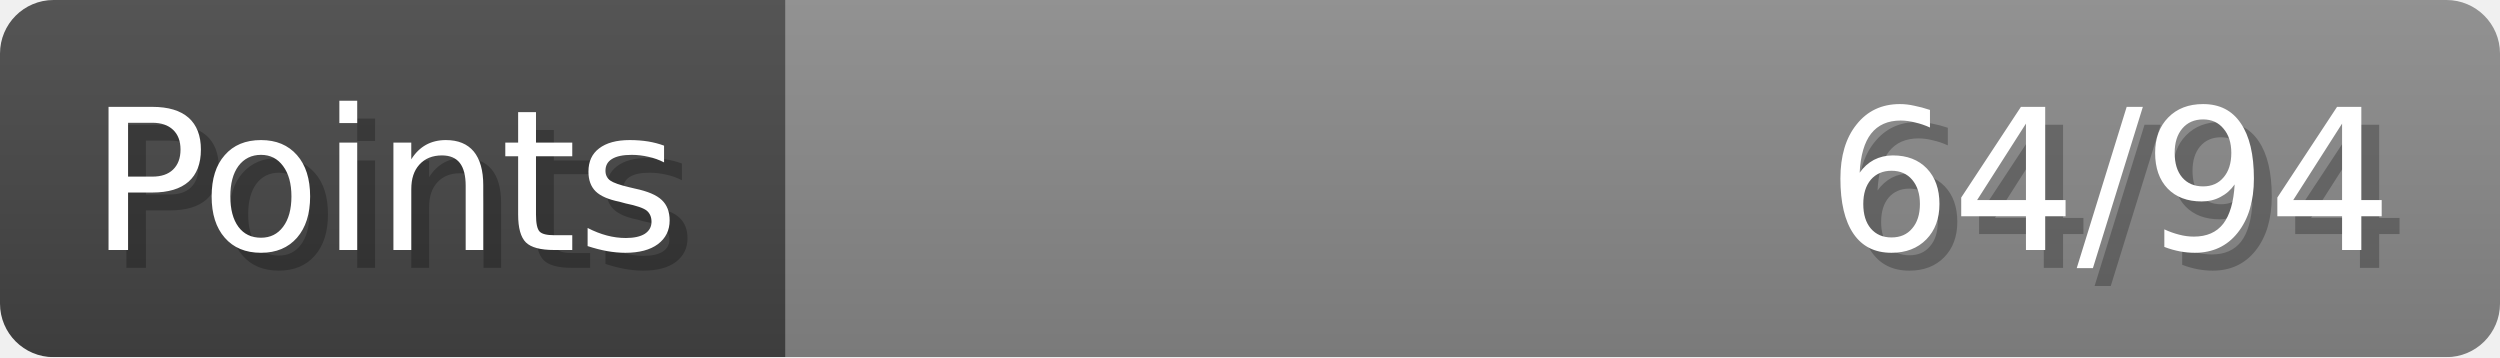
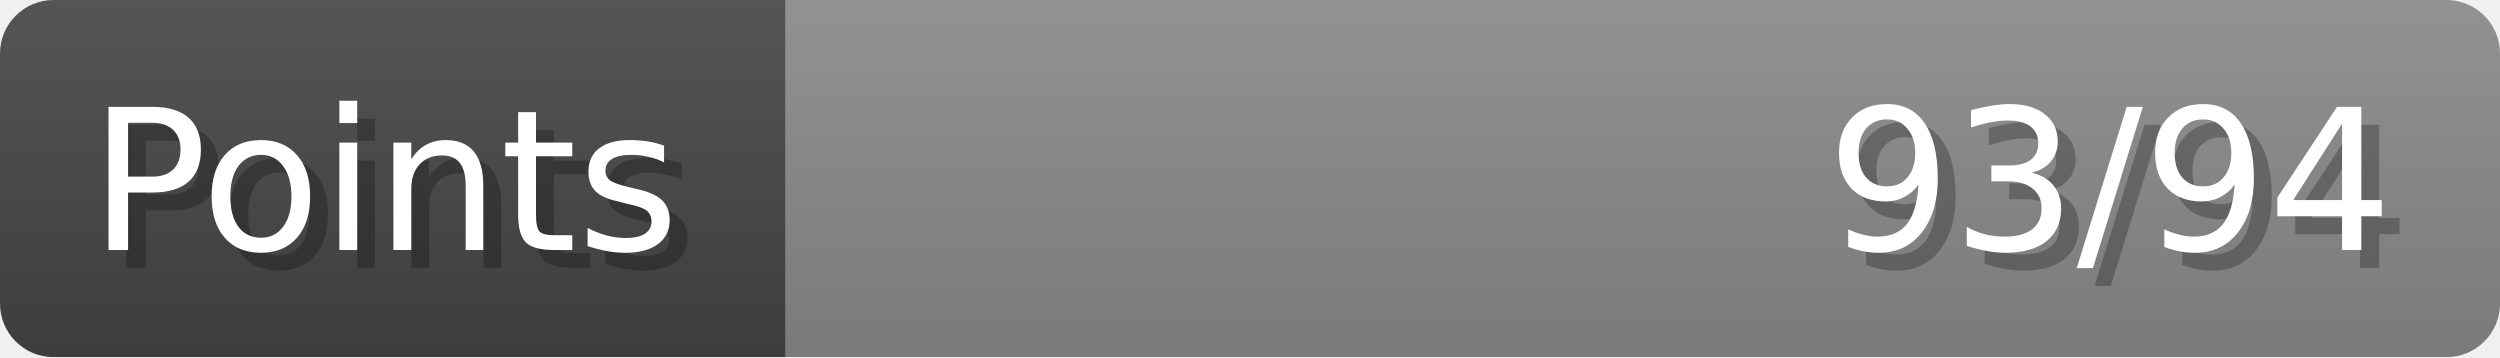
- <svg xmlns="http://www.w3.org/2000/svg" width="140px" height="20px" role="img" aria-label="Points: 64/94">
+ <svg xmlns="http://www.w3.org/2000/svg" width="140px" height="20px" role="img" aria-label="Points: 93/94">
  <linearGradient id="a" x2="0" y2="100%">
    <stop offset="0" stop-opacity=".1" stop-color="#EEE" />
    <stop offset="1" stop-opacity=".1" />
  </linearGradient>
  <mask id="m">
    <rect width="100%" height="100%" rx="3" fill="#FFF" />
  </mask>
  <g mask="url(#m)">
    <rect x="0" y="0" width="44" height="20" fill="#444" />
    <svg x="44" y="0" width="96" height="20">
      <rect width="100%" height="100%" fill="#888888" />
      <rect width="0%" height="100%" fill="#33CC11" transform="">
-         <animate attributeName="width" begin="0.5s" dur="600ms" from="0%" to="68%" repeatCount="1" fill="freeze" calcMode="spline" keyTimes="0; 1" keySplines="0.3, 0.61, 0.355, 1" />
+         <animate attributeName="width" begin="0.5s" dur="600ms" from="0%" to="98%" repeatCount="1" fill="freeze" calcMode="spline" keyTimes="0; 1" keySplines="0.3, 0.61, 0.355, 1" />
      </rect>
    </svg>
    <rect width="140" height="20" fill="url(#a)" />
  </g>
  <g aria-hidden="true" font-size="11" font-family="Verdana, DejaVu Sans, sans-serif" fill="#FFFFFF">
    <text x="6" y="15" fill="#000" opacity="0.25">Points</text>
    <text x="5" y="14">Points</text>
-     <text x="135" y="15" fill="#000" opacity="0.25" text-anchor="end">64/94</text>
-     <text x="134" y="14" text-anchor="end">64/94</text>
+     <text x="135" y="15" fill="#000" opacity="0.25" text-anchor="end">93/94</text>
+     <text x="134" y="14" text-anchor="end">93/94</text>
  </g>
</svg>
